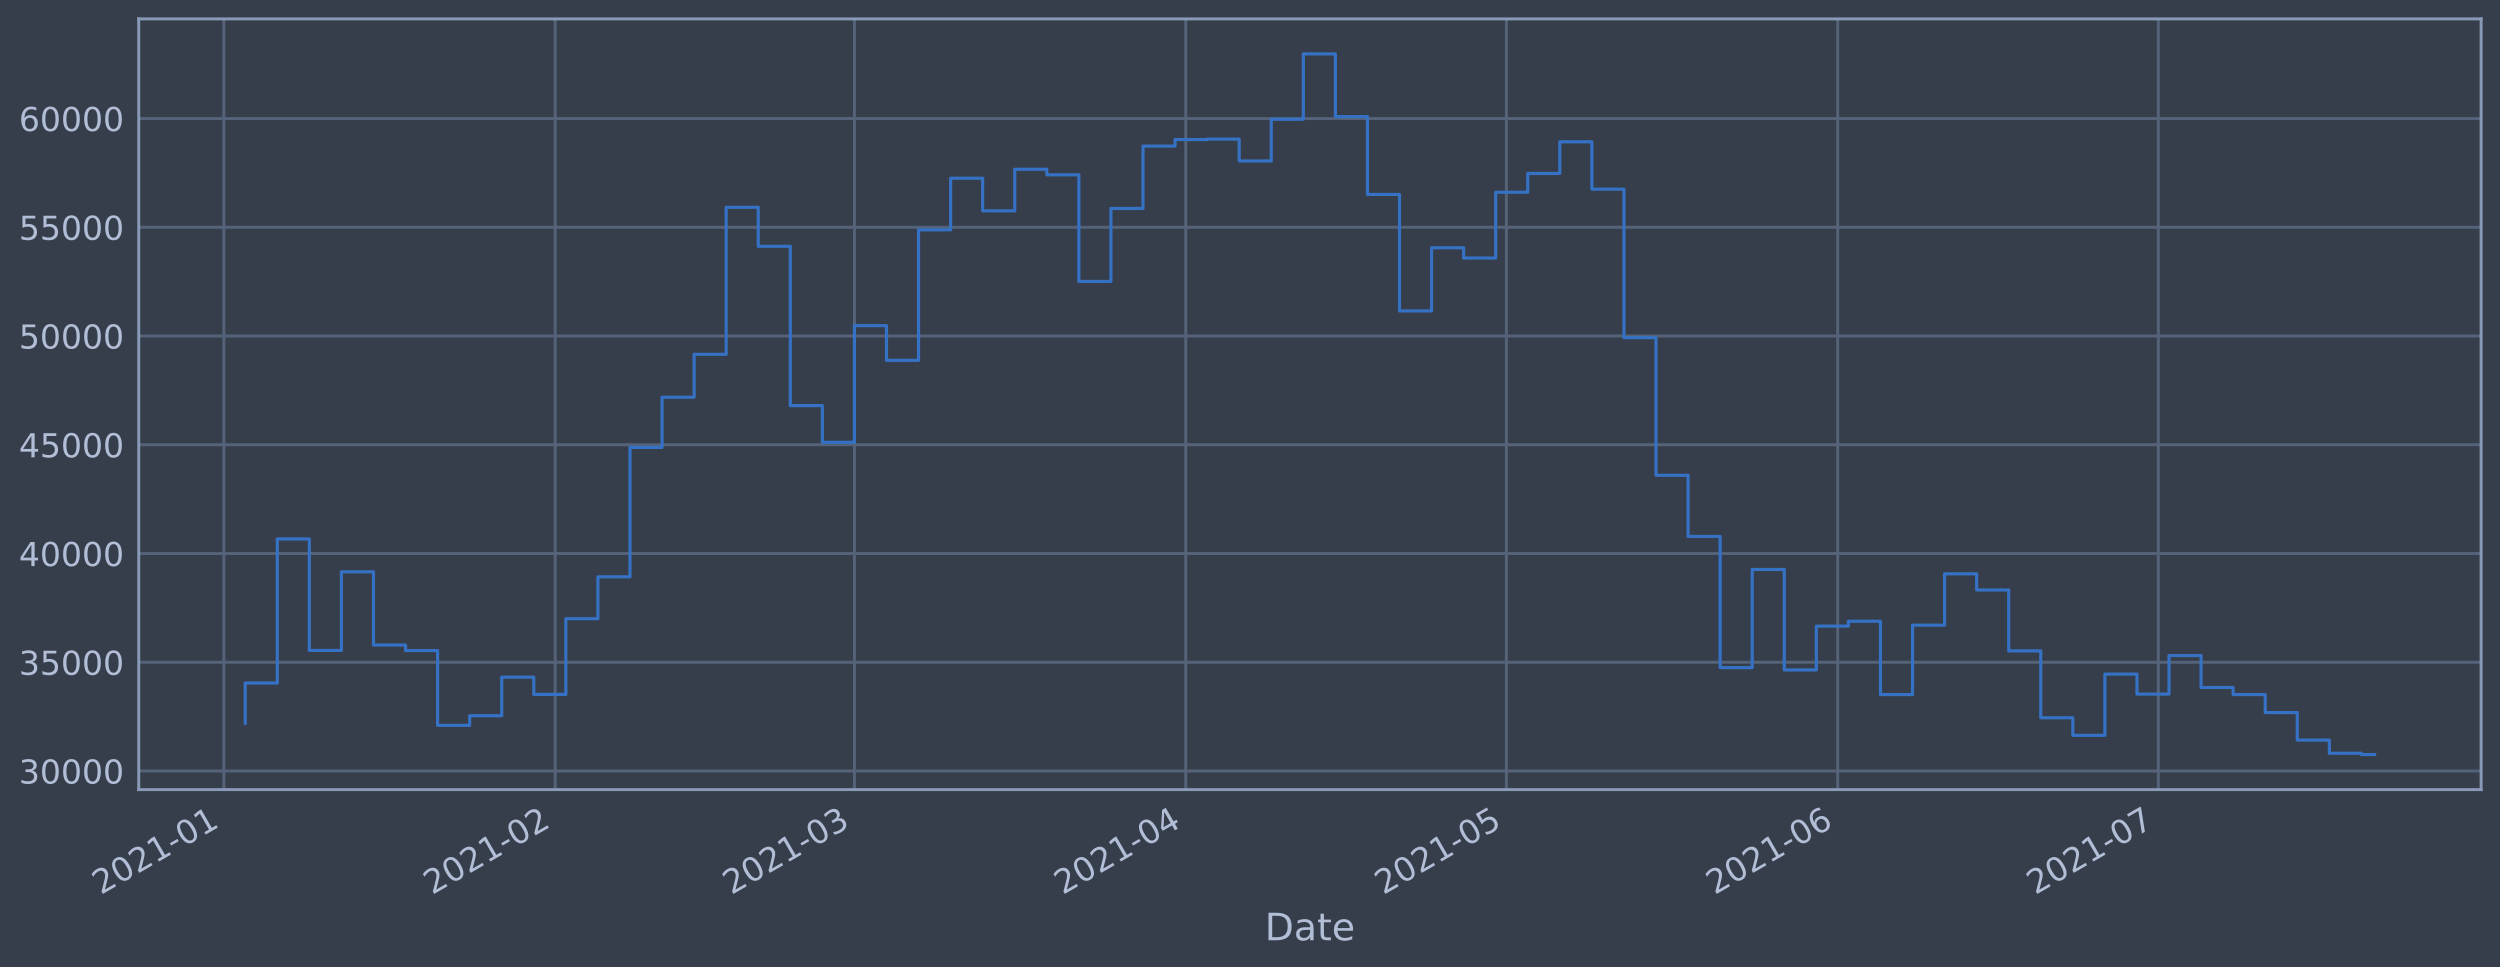
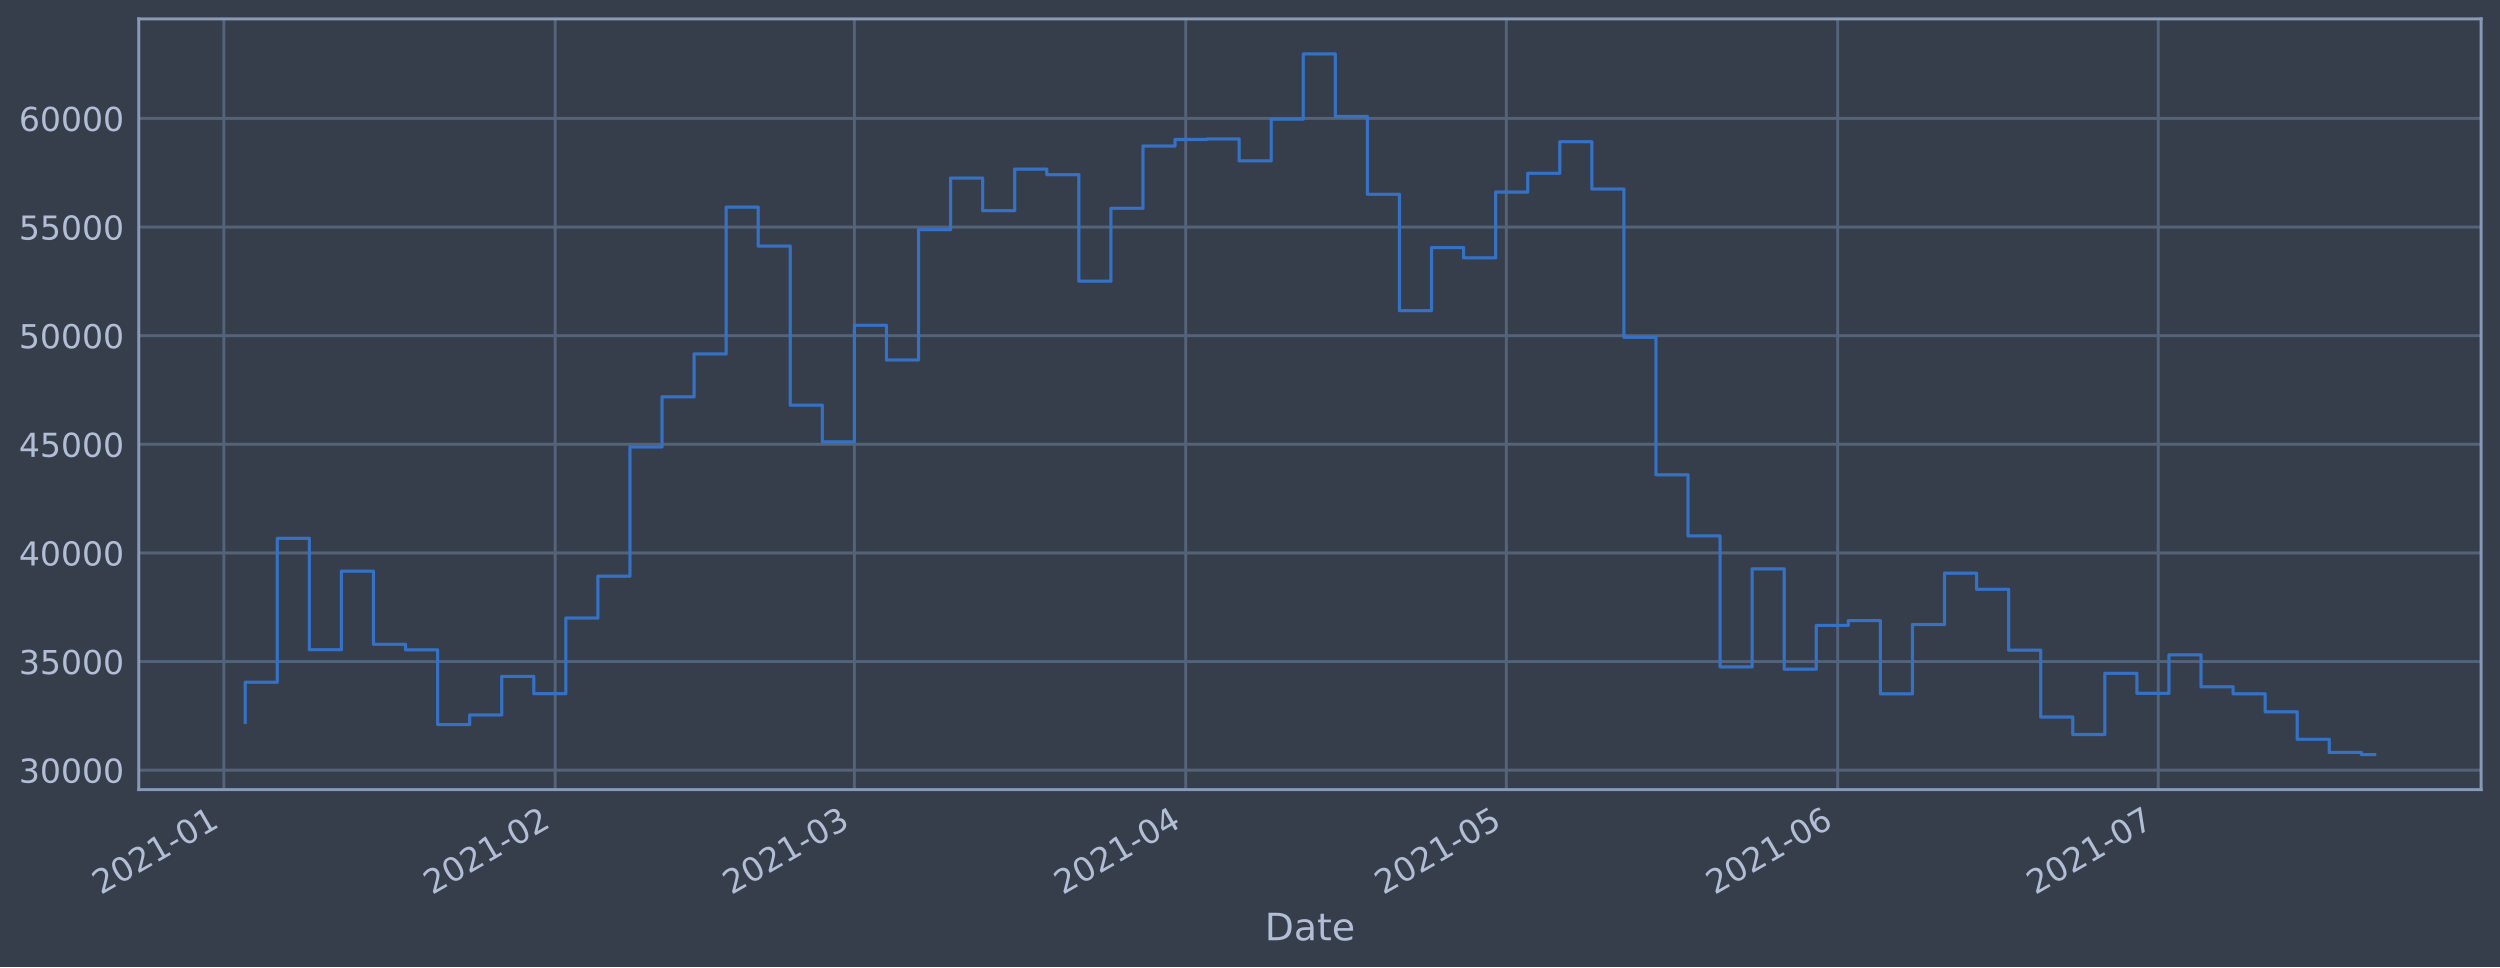
<svg xmlns="http://www.w3.org/2000/svg" xmlns:xlink="http://www.w3.org/1999/xlink" height="368.58pt" version="1.1" viewBox="0 0 952.884 368.58" width="952.884pt">
  <defs>
    <style type="text/css">*{stroke-linecap:butt;stroke-linejoin:round;}</style>
  </defs>
  <g id="figure_1">
    <g id="patch_1">
      <path d="M 0 368.58  L 952.884 368.58  L 952.884 0  L 0 0  z " style="fill:#373e4b;" />
    </g>
    <g id="axes_1">
      <g id="patch_2">
        <path d="M 52.884 300.96  L 945.684 300.96  L 945.684 7.2  L 52.884 7.2  z " style="fill:#373e4b;" />
      </g>
      <g id="matplotlib.axis_1">
        <g id="xtick_1">
          <g id="line2d_1">
-             <path clip-path="url(#pc53b069313)" d="M 85.318 300.96  L 85.318 7.2  " style="fill:none;stroke:#546379;stroke-linecap:square;stroke-width:1.12;" />
+             <path clip-path="url(#p4a8ba6a496)" d="M 85.318 300.96  L 85.318 7.2  " style="fill:none;stroke:#546379;stroke-linecap:square;stroke-width:1.12;" />
          </g>
          <g id="line2d_2" />
          <g id="text_1">
-             <g style="fill:#b1bed6;" transform="translate(38.4149 341.1745)rotate(-30)scale(0.126 -0.126)">
+             <g style="fill:#b1bed6;" transform="translate(38.41518 341.1745)rotate(-30)scale(0.126 -0.126)">
              <defs>
                <path d="M 1228 531  L 3431 531  L 3431 0  L 469 0  L 469 531  Q 828 903 1448 1529  Q 2069 2156 2228 2338  Q 2531 2678 2651 2914  Q 2772 3150 2772 3378  Q 2772 3750 2511 3984  Q 2250 4219 1831 4219  Q 1534 4219 1204 4116  Q 875 4013 500 3803  L 500 4441  Q 881 4594 1212 4672  Q 1544 4750 1819 4750  Q 2544 4750 2975 4387  Q 3406 4025 3406 3419  Q 3406 3131 3298 2873  Q 3191 2616 2906 2266  Q 2828 2175 2409 1742  Q 1991 1309 1228 531  z " id="DejaVuSans-32" transform="scale(0.015625)" />
                <path d="M 2034 4250  Q 1547 4250 1301 3770  Q 1056 3291 1056 2328  Q 1056 1369 1301 889  Q 1547 409 2034 409  Q 2525 409 2770 889  Q 3016 1369 3016 2328  Q 3016 3291 2770 3770  Q 2525 4250 2034 4250  z M 2034 4750  Q 2819 4750 3233 4129  Q 3647 3509 3647 2328  Q 3647 1150 3233 529  Q 2819 -91 2034 -91  Q 1250 -91 836 529  Q 422 1150 422 2328  Q 422 3509 836 4129  Q 1250 4750 2034 4750  z " id="DejaVuSans-30" transform="scale(0.015625)" />
                <path d="M 794 531  L 1825 531  L 1825 4091  L 703 3866  L 703 4441  L 1819 4666  L 2450 4666  L 2450 531  L 3481 531  L 3481 0  L 794 0  L 794 531  z " id="DejaVuSans-31" transform="scale(0.015625)" />
                <path d="M 313 2009  L 1997 2009  L 1997 1497  L 313 1497  L 313 2009  z " id="DejaVuSans-2d" transform="scale(0.015625)" />
              </defs>
              <use xlink:href="#DejaVuSans-32" />
              <use x="63.623" xlink:href="#DejaVuSans-30" />
              <use x="127.246" xlink:href="#DejaVuSans-32" />
              <use x="190.869" xlink:href="#DejaVuSans-31" />
              <use x="254.492" xlink:href="#DejaVuSans-2d" />
              <use x="290.576" xlink:href="#DejaVuSans-30" />
              <use x="354.199" xlink:href="#DejaVuSans-31" />
            </g>
          </g>
        </g>
        <g id="xtick_2">
          <g id="line2d_3">
-             <path clip-path="url(#pc53b069313)" d="M 211.603 300.96  L 211.603 7.2  " style="fill:none;stroke:#546379;stroke-linecap:square;stroke-width:1.12;" />
+             <path clip-path="url(#p4a8ba6a496)" d="M 211.599 300.96  L 211.599 7.2  " style="fill:none;stroke:#546379;stroke-linecap:square;stroke-width:1.12;" />
          </g>
          <g id="line2d_4" />
          <g id="text_2">
-             <g style="fill:#b1bed6;" transform="translate(164.6996 341.1745)rotate(-30)scale(0.126 -0.126)">
+             <g style="fill:#b1bed6;" transform="translate(164.6954 341.1745)rotate(-30)scale(0.126 -0.126)">
              <use xlink:href="#DejaVuSans-32" />
              <use x="63.623" xlink:href="#DejaVuSans-30" />
              <use x="127.246" xlink:href="#DejaVuSans-32" />
              <use x="190.869" xlink:href="#DejaVuSans-31" />
              <use x="254.492" xlink:href="#DejaVuSans-2d" />
              <use x="290.576" xlink:href="#DejaVuSans-30" />
              <use x="354.199" xlink:href="#DejaVuSans-32" />
            </g>
          </g>
        </g>
        <g id="xtick_3">
          <g id="line2d_5">
-             <path clip-path="url(#pc53b069313)" d="M 325.666 300.96  L 325.666 7.2  " style="fill:none;stroke:#546379;stroke-linecap:square;stroke-width:1.12;" />
+             <path clip-path="url(#p4a8ba6a496)" d="M 325.658 300.96  L 325.658 7.2  " style="fill:none;stroke:#546379;stroke-linecap:square;stroke-width:1.12;" />
          </g>
          <g id="line2d_6" />
          <g id="text_3">
-             <g style="fill:#b1bed6;" transform="translate(278.7631 341.1745)rotate(-30)scale(0.126 -0.126)">
+             <g style="fill:#b1bed6;" transform="translate(278.755 341.1745)rotate(-30)scale(0.126 -0.126)">
              <defs>
                <path d="M 2597 2516  Q 3050 2419 3304 2112  Q 3559 1806 3559 1356  Q 3559 666 3084 287  Q 2609 -91 1734 -91  Q 1441 -91 1130 -33  Q 819 25 488 141  L 488 750  Q 750 597 1062 519  Q 1375 441 1716 441  Q 2309 441 2620 675  Q 2931 909 2931 1356  Q 2931 1769 2642 2001  Q 2353 2234 1838 2234  L 1294 2234  L 1294 2753  L 1863 2753  Q 2328 2753 2575 2939  Q 2822 3125 2822 3475  Q 2822 3834 2567 4026  Q 2313 4219 1838 4219  Q 1578 4219 1281 4162  Q 984 4106 628 3988  L 628 4550  Q 988 4650 1302 4700  Q 1616 4750 1894 4750  Q 2613 4750 3031 4423  Q 3450 4097 3450 3541  Q 3450 3153 3228 2886  Q 3006 2619 2597 2516  z " id="DejaVuSans-33" transform="scale(0.015625)" />
              </defs>
              <use xlink:href="#DejaVuSans-32" />
              <use x="63.623" xlink:href="#DejaVuSans-30" />
              <use x="127.246" xlink:href="#DejaVuSans-32" />
              <use x="190.869" xlink:href="#DejaVuSans-31" />
              <use x="254.492" xlink:href="#DejaVuSans-2d" />
              <use x="290.576" xlink:href="#DejaVuSans-30" />
              <use x="354.199" xlink:href="#DejaVuSans-33" />
            </g>
          </g>
        </g>
        <g id="xtick_4">
          <g id="line2d_7">
-             <path clip-path="url(#pc53b069313)" d="M 451.951 300.96  L 451.951 7.2  " style="fill:none;stroke:#546379;stroke-linecap:square;stroke-width:1.12;" />
+             <path clip-path="url(#p4a8ba6a496)" d="M 451.939 300.96  L 451.939 7.2  " style="fill:none;stroke:#546379;stroke-linecap:square;stroke-width:1.12;" />
          </g>
          <g id="line2d_8" />
          <g id="text_4">
-             <g style="fill:#b1bed6;" transform="translate(405.0478 341.1745)rotate(-30)scale(0.126 -0.126)">
+             <g style="fill:#b1bed6;" transform="translate(405.0353 341.1745)rotate(-30)scale(0.126 -0.126)">
              <defs>
                <path d="M 2419 4116  L 825 1625  L 2419 1625  L 2419 4116  z M 2253 4666  L 3047 4666  L 3047 1625  L 3713 1625  L 3713 1100  L 3047 1100  L 3047 0  L 2419 0  L 2419 1100  L 313 1100  L 313 1709  L 2253 4666  z " id="DejaVuSans-34" transform="scale(0.015625)" />
              </defs>
              <use xlink:href="#DejaVuSans-32" />
              <use x="63.623" xlink:href="#DejaVuSans-30" />
              <use x="127.246" xlink:href="#DejaVuSans-32" />
              <use x="190.869" xlink:href="#DejaVuSans-31" />
              <use x="254.492" xlink:href="#DejaVuSans-2d" />
              <use x="290.576" xlink:href="#DejaVuSans-30" />
              <use x="354.199" xlink:href="#DejaVuSans-34" />
            </g>
          </g>
        </g>
        <g id="xtick_5">
          <g id="line2d_9">
-             <path clip-path="url(#pc53b069313)" d="M 574.162 300.96  L 574.162 7.2  " style="fill:none;stroke:#546379;stroke-linecap:square;stroke-width:1.12;" />
+             <path clip-path="url(#p4a8ba6a496)" d="M 574.145 300.96  L 574.145 7.2  " style="fill:none;stroke:#546379;stroke-linecap:square;stroke-width:1.12;" />
          </g>
          <g id="line2d_10" />
          <g id="text_5">
-             <g style="fill:#b1bed6;" transform="translate(527.2587 341.1745)rotate(-30)scale(0.126 -0.126)">
+             <g style="fill:#b1bed6;" transform="translate(527.242 341.1745)rotate(-30)scale(0.126 -0.126)">
              <defs>
                <path d="M 691 4666  L 3169 4666  L 3169 4134  L 1269 4134  L 1269 2991  Q 1406 3038 1543 3061  Q 1681 3084 1819 3084  Q 2600 3084 3056 2656  Q 3513 2228 3513 1497  Q 3513 744 3044 326  Q 2575 -91 1722 -91  Q 1428 -91 1123 -41  Q 819 9 494 109  L 494 744  Q 775 591 1075 516  Q 1375 441 1709 441  Q 2250 441 2565 725  Q 2881 1009 2881 1497  Q 2881 1984 2565 2268  Q 2250 2553 1709 2553  Q 1456 2553 1204 2497  Q 953 2441 691 2322  L 691 4666  z " id="DejaVuSans-35" transform="scale(0.015625)" />
              </defs>
              <use xlink:href="#DejaVuSans-32" />
              <use x="63.623" xlink:href="#DejaVuSans-30" />
              <use x="127.246" xlink:href="#DejaVuSans-32" />
              <use x="190.869" xlink:href="#DejaVuSans-31" />
              <use x="254.492" xlink:href="#DejaVuSans-2d" />
              <use x="290.576" xlink:href="#DejaVuSans-30" />
              <use x="354.199" xlink:href="#DejaVuSans-35" />
            </g>
          </g>
        </g>
        <g id="xtick_6">
          <g id="line2d_11">
-             <path clip-path="url(#pc53b069313)" d="M 700.447 300.96  L 700.447 7.2  " style="fill:none;stroke:#546379;stroke-linecap:square;stroke-width:1.12;" />
+             <path clip-path="url(#p4a8ba6a496)" d="M 700.426 300.96  L 700.426 7.2  " style="fill:none;stroke:#546379;stroke-linecap:square;stroke-width:1.12;" />
          </g>
          <g id="line2d_12" />
          <g id="text_6">
-             <g style="fill:#b1bed6;" transform="translate(653.5434 341.1745)rotate(-30)scale(0.126 -0.126)">
+             <g style="fill:#b1bed6;" transform="translate(653.5222 341.1745)rotate(-30)scale(0.126 -0.126)">
              <defs>
                <path d="M 2113 2584  Q 1688 2584 1439 2293  Q 1191 2003 1191 1497  Q 1191 994 1439 701  Q 1688 409 2113 409  Q 2538 409 2786 701  Q 3034 994 3034 1497  Q 3034 2003 2786 2293  Q 2538 2584 2113 2584  z M 3366 4563  L 3366 3988  Q 3128 4100 2886 4159  Q 2644 4219 2406 4219  Q 1781 4219 1451 3797  Q 1122 3375 1075 2522  Q 1259 2794 1537 2939  Q 1816 3084 2150 3084  Q 2853 3084 3261 2657  Q 3669 2231 3669 1497  Q 3669 778 3244 343  Q 2819 -91 2113 -91  Q 1303 -91 875 529  Q 447 1150 447 2328  Q 447 3434 972 4092  Q 1497 4750 2381 4750  Q 2619 4750 2861 4703  Q 3103 4656 3366 4563  z " id="DejaVuSans-36" transform="scale(0.015625)" />
              </defs>
              <use xlink:href="#DejaVuSans-32" />
              <use x="63.623" xlink:href="#DejaVuSans-30" />
              <use x="127.246" xlink:href="#DejaVuSans-32" />
              <use x="190.869" xlink:href="#DejaVuSans-31" />
              <use x="254.492" xlink:href="#DejaVuSans-2d" />
              <use x="290.576" xlink:href="#DejaVuSans-30" />
              <use x="354.199" xlink:href="#DejaVuSans-36" />
            </g>
          </g>
        </g>
        <g id="xtick_7">
          <g id="line2d_13">
-             <path clip-path="url(#pc53b069313)" d="M 822.658 300.96  L 822.658 7.2  " style="fill:none;stroke:#546379;stroke-linecap:square;stroke-width:1.12;" />
+             <path clip-path="url(#p4a8ba6a496)" d="M 822.632 300.96  L 822.632 7.2  " style="fill:none;stroke:#546379;stroke-linecap:square;stroke-width:1.12;" />
          </g>
          <g id="line2d_14" />
          <g id="text_7">
-             <g style="fill:#b1bed6;" transform="translate(775.7544 341.1745)rotate(-30)scale(0.126 -0.126)">
+             <g style="fill:#b1bed6;" transform="translate(775.7289 341.1745)rotate(-30)scale(0.126 -0.126)">
              <defs>
                <path d="M 525 4666  L 3525 4666  L 3525 4397  L 1831 0  L 1172 0  L 2766 4134  L 525 4134  L 525 4666  z " id="DejaVuSans-37" transform="scale(0.015625)" />
              </defs>
              <use xlink:href="#DejaVuSans-32" />
              <use x="63.623" xlink:href="#DejaVuSans-30" />
              <use x="127.246" xlink:href="#DejaVuSans-32" />
              <use x="190.869" xlink:href="#DejaVuSans-31" />
              <use x="254.492" xlink:href="#DejaVuSans-2d" />
              <use x="290.576" xlink:href="#DejaVuSans-30" />
              <use x="354.199" xlink:href="#DejaVuSans-37" />
            </g>
          </g>
        </g>
        <g id="text_8">
          <g style="fill:#b1bed6;" transform="translate(482.0746 358.3856)scale(0.144 -0.144)">
            <defs>
              <path d="M 1259 4147  L 1259 519  L 2022 519  Q 2988 519 3436 956  Q 3884 1394 3884 2338  Q 3884 3275 3436 3711  Q 2988 4147 2022 4147  L 1259 4147  z M 628 4666  L 1925 4666  Q 3281 4666 3915 4102  Q 4550 3538 4550 2338  Q 4550 1131 3912 565  Q 3275 0 1925 0  L 628 0  L 628 4666  z " id="DejaVuSans-44" transform="scale(0.015625)" />
              <path d="M 2194 1759  Q 1497 1759 1228 1600  Q 959 1441 959 1056  Q 959 750 1161 570  Q 1363 391 1709 391  Q 2188 391 2477 730  Q 2766 1069 2766 1631  L 2766 1759  L 2194 1759  z M 3341 1997  L 3341 0  L 2766 0  L 2766 531  Q 2569 213 2275 61  Q 1981 -91 1556 -91  Q 1019 -91 701 211  Q 384 513 384 1019  Q 384 1609 779 1909  Q 1175 2209 1959 2209  L 2766 2209  L 2766 2266  Q 2766 2663 2505 2880  Q 2244 3097 1772 3097  Q 1472 3097 1187 3025  Q 903 2953 641 2809  L 641 3341  Q 956 3463 1253 3523  Q 1550 3584 1831 3584  Q 2591 3584 2966 3190  Q 3341 2797 3341 1997  z " id="DejaVuSans-61" transform="scale(0.015625)" />
              <path d="M 1172 4494  L 1172 3500  L 2356 3500  L 2356 3053  L 1172 3053  L 1172 1153  Q 1172 725 1289 603  Q 1406 481 1766 481  L 2356 481  L 2356 0  L 1766 0  Q 1100 0 847 248  Q 594 497 594 1153  L 594 3053  L 172 3053  L 172 3500  L 594 3500  L 594 4494  L 1172 4494  z " id="DejaVuSans-74" transform="scale(0.015625)" />
              <path d="M 3597 1894  L 3597 1613  L 953 1613  Q 991 1019 1311 708  Q 1631 397 2203 397  Q 2534 397 2845 478  Q 3156 559 3463 722  L 3463 178  Q 3153 47 2828 -22  Q 2503 -91 2169 -91  Q 1331 -91 842 396  Q 353 884 353 1716  Q 353 2575 817 3079  Q 1281 3584 2069 3584  Q 2775 3584 3186 3129  Q 3597 2675 3597 1894  z M 3022 2063  Q 3016 2534 2758 2815  Q 2500 3097 2075 3097  Q 1594 3097 1305 2825  Q 1016 2553 972 2059  L 3022 2063  z " id="DejaVuSans-65" transform="scale(0.015625)" />
            </defs>
            <use xlink:href="#DejaVuSans-44" />
            <use x="77.002" xlink:href="#DejaVuSans-61" />
            <use x="138.281" xlink:href="#DejaVuSans-74" />
            <use x="177.49" xlink:href="#DejaVuSans-65" />
          </g>
        </g>
      </g>
      <g id="matplotlib.axis_2">
        <g id="ytick_1">
          <g id="line2d_15">
-             <path clip-path="url(#pc53b069313)" d="M 52.884 293.878  L 945.684 293.878  " style="fill:none;stroke:#546379;stroke-linecap:square;stroke-width:1.12;" />
+             <path clip-path="url(#p4a8ba6a496)" d="M 52.884 293.553  L 945.684 293.553  " style="fill:none;stroke:#546379;stroke-linecap:square;stroke-width:1.12;" />
          </g>
          <g id="line2d_16" />
          <g id="text_9">
-             <g style="fill:#b1bed6;" transform="translate(7.2 298.6646)scale(0.126 -0.126)">
+             <g style="fill:#b1bed6;" transform="translate(7.2 298.3397)scale(0.126 -0.126)">
              <use xlink:href="#DejaVuSans-33" />
              <use x="63.623" xlink:href="#DejaVuSans-30" />
              <use x="127.246" xlink:href="#DejaVuSans-30" />
              <use x="190.869" xlink:href="#DejaVuSans-30" />
              <use x="254.492" xlink:href="#DejaVuSans-30" />
            </g>
          </g>
        </g>
        <g id="ytick_2">
          <g id="line2d_17">
-             <path clip-path="url(#pc53b069313)" d="M 52.884 252.426  L 945.684 252.426  " style="fill:none;stroke:#546379;stroke-linecap:square;stroke-width:1.12;" />
+             <path clip-path="url(#p4a8ba6a496)" d="M 52.884 252.15  L 945.684 252.15  " style="fill:none;stroke:#546379;stroke-linecap:square;stroke-width:1.12;" />
          </g>
          <g id="line2d_18" />
          <g id="text_10">
-             <g style="fill:#b1bed6;" transform="translate(7.2 257.2129)scale(0.126 -0.126)">
+             <g style="fill:#b1bed6;" transform="translate(7.2 256.9373)scale(0.126 -0.126)">
              <use xlink:href="#DejaVuSans-33" />
              <use x="63.623" xlink:href="#DejaVuSans-35" />
              <use x="127.246" xlink:href="#DejaVuSans-30" />
              <use x="190.869" xlink:href="#DejaVuSans-30" />
              <use x="254.492" xlink:href="#DejaVuSans-30" />
            </g>
          </g>
        </g>
        <g id="ytick_3">
          <g id="line2d_19">
-             <path clip-path="url(#pc53b069313)" d="M 52.884 210.974  L 945.684 210.974  " style="fill:none;stroke:#546379;stroke-linecap:square;stroke-width:1.12;" />
+             <path clip-path="url(#p4a8ba6a496)" d="M 52.884 210.748  L 945.684 210.748  " style="fill:none;stroke:#546379;stroke-linecap:square;stroke-width:1.12;" />
          </g>
          <g id="line2d_20" />
          <g id="text_11">
-             <g style="fill:#b1bed6;" transform="translate(7.2 215.7613)scale(0.126 -0.126)">
+             <g style="fill:#b1bed6;" transform="translate(7.2 215.535)scale(0.126 -0.126)">
              <use xlink:href="#DejaVuSans-34" />
              <use x="63.623" xlink:href="#DejaVuSans-30" />
              <use x="127.246" xlink:href="#DejaVuSans-30" />
              <use x="190.869" xlink:href="#DejaVuSans-30" />
              <use x="254.492" xlink:href="#DejaVuSans-30" />
            </g>
          </g>
        </g>
        <g id="ytick_4">
          <g id="line2d_21">
-             <path clip-path="url(#pc53b069313)" d="M 52.884 169.523  L 945.684 169.523  " style="fill:none;stroke:#546379;stroke-linecap:square;stroke-width:1.12;" />
+             <path clip-path="url(#p4a8ba6a496)" d="M 52.884 169.346  L 945.684 169.346  " style="fill:none;stroke:#546379;stroke-linecap:square;stroke-width:1.12;" />
          </g>
          <g id="line2d_22" />
          <g id="text_12">
-             <g style="fill:#b1bed6;" transform="translate(7.2 174.3096)scale(0.126 -0.126)">
+             <g style="fill:#b1bed6;" transform="translate(7.2 174.1326)scale(0.126 -0.126)">
              <use xlink:href="#DejaVuSans-34" />
              <use x="63.623" xlink:href="#DejaVuSans-35" />
              <use x="127.246" xlink:href="#DejaVuSans-30" />
              <use x="190.869" xlink:href="#DejaVuSans-30" />
              <use x="254.492" xlink:href="#DejaVuSans-30" />
            </g>
          </g>
        </g>
        <g id="ytick_5">
          <g id="line2d_23">
-             <path clip-path="url(#pc53b069313)" d="M 52.884 128.071  L 945.684 128.071  " style="fill:none;stroke:#546379;stroke-linecap:square;stroke-width:1.12;" />
+             <path clip-path="url(#p4a8ba6a496)" d="M 52.884 127.943  L 945.684 127.943  " style="fill:none;stroke:#546379;stroke-linecap:square;stroke-width:1.12;" />
          </g>
          <g id="line2d_24" />
          <g id="text_13">
-             <g style="fill:#b1bed6;" transform="translate(7.2 132.858)scale(0.126 -0.126)">
+             <g style="fill:#b1bed6;" transform="translate(7.2 132.7302)scale(0.126 -0.126)">
              <use xlink:href="#DejaVuSans-35" />
              <use x="63.623" xlink:href="#DejaVuSans-30" />
              <use x="127.246" xlink:href="#DejaVuSans-30" />
              <use x="190.869" xlink:href="#DejaVuSans-30" />
              <use x="254.492" xlink:href="#DejaVuSans-30" />
            </g>
          </g>
        </g>
        <g id="ytick_6">
          <g id="line2d_25">
-             <path clip-path="url(#pc53b069313)" d="M 52.884 86.619  L 945.684 86.619  " style="fill:none;stroke:#546379;stroke-linecap:square;stroke-width:1.12;" />
+             <path clip-path="url(#p4a8ba6a496)" d="M 52.884 86.541  L 945.684 86.541  " style="fill:none;stroke:#546379;stroke-linecap:square;stroke-width:1.12;" />
          </g>
          <g id="line2d_26" />
          <g id="text_14">
-             <g style="fill:#b1bed6;" transform="translate(7.2 91.40636)scale(0.126 -0.126)">
+             <g style="fill:#b1bed6;" transform="translate(7.2 91.32784)scale(0.126 -0.126)">
              <use xlink:href="#DejaVuSans-35" />
              <use x="63.623" xlink:href="#DejaVuSans-35" />
              <use x="127.246" xlink:href="#DejaVuSans-30" />
              <use x="190.869" xlink:href="#DejaVuSans-30" />
              <use x="254.492" xlink:href="#DejaVuSans-30" />
            </g>
          </g>
        </g>
        <g id="ytick_7">
          <g id="line2d_27">
-             <path clip-path="url(#pc53b069313)" d="M 52.884 45.168  L 945.684 45.168  " style="fill:none;stroke:#546379;stroke-linecap:square;stroke-width:1.12;" />
+             <path clip-path="url(#p4a8ba6a496)" d="M 52.884 45.138  L 945.684 45.138  " style="fill:none;stroke:#546379;stroke-linecap:square;stroke-width:1.12;" />
          </g>
          <g id="line2d_28" />
          <g id="text_15">
-             <g style="fill:#b1bed6;" transform="translate(7.2 49.95472)scale(0.126 -0.126)">
+             <g style="fill:#b1bed6;" transform="translate(7.2 49.92547)scale(0.126 -0.126)">
              <use xlink:href="#DejaVuSans-36" />
              <use x="63.623" xlink:href="#DejaVuSans-30" />
              <use x="127.246" xlink:href="#DejaVuSans-30" />
              <use x="190.869" xlink:href="#DejaVuSans-30" />
              <use x="254.492" xlink:href="#DejaVuSans-30" />
            </g>
          </g>
        </g>
      </g>
      <g id="line2d_29">
-         <path clip-path="url(#pc53b069313)" d="M 93.466 275.676  L 93.466 260.329  L 105.687 260.329  L 105.687 205.418  L 117.908 205.418  L 117.908 247.908  L 130.129 247.908  L 130.129 217.951  L 142.35 217.951  L 142.35 245.852  L 154.571 245.852  L 154.571 247.958  L 166.792 247.958  L 166.792 276.47  L 179.013 276.47  L 179.013 272.805  L 191.234 272.805  L 191.234 258.111  L 203.455 258.111  L 203.455 264.672  L 215.677 264.672  L 215.677 235.828  L 227.898 235.828  L 227.898 219.861  L 240.119 219.861  L 240.119 170.533  L 252.34 170.533  L 252.34 151.407  L 264.561 151.407  L 264.561 135.034  L 276.782 135.034  L 276.782 79.021  L 289.003 79.021  L 289.003 93.887  L 301.224 93.887  L 301.224 154.597  L 313.445 154.597  L 313.445 168.578  L 325.666 168.578  L 325.666 124.111  L 337.887 124.111  L 337.887 137.343  L 350.109 137.343  L 350.109 87.602  L 362.33 87.602  L 362.33 67.939  L 374.551 67.939  L 374.551 80.362  L 386.772 80.362  L 386.772 64.518  L 398.993 64.518  L 398.993 66.63  L 411.214 66.63  L 411.214 107.277  L 423.435 107.277  L 423.435 79.457  L 435.656 79.457  L 435.656 55.695  L 447.877 55.695  L 447.877 53.198  L 460.098 53.198  L 460.098 53.01  L 472.32 53.01  L 472.32 61.346  L 484.541 61.346  L 484.541 45.459  L 496.762 45.459  L 496.762 20.553  L 508.983 20.553  L 508.983 44.446  L 521.204 44.446  L 521.204 74.118  L 533.425 74.118  L 533.425 118.511  L 545.646 118.511  L 545.646 94.44  L 557.867 94.44  L 557.867 98.357  L 570.088 98.357  L 570.088 73.268  L 582.309 73.268  L 582.309 66.115  L 594.531 66.115  L 594.531 54.048  L 606.752 54.048  L 606.752 72.111  L 618.973 72.111  L 618.973 128.713  L 631.194 128.713  L 631.194 181.16  L 643.415 181.16  L 643.415 204.472  L 655.636 204.472  L 655.636 254.461  L 667.857 254.461  L 667.857 217.059  L 680.078 217.059  L 680.078 255.347  L 692.299 255.347  L 692.299 238.642  L 704.52 238.642  L 704.52 236.794  L 716.741 236.794  L 716.741 264.738  L 728.963 264.738  L 728.963 238.294  L 741.184 238.294  L 741.184 218.711  L 753.405 218.711  L 753.405 224.862  L 765.626 224.862  L 765.626 248.08  L 777.847 248.08  L 777.847 273.586  L 790.068 273.586  L 790.068 280.277  L 802.289 280.277  L 802.289 256.93  L 814.51 256.93  L 814.51 264.556  L 826.731 264.556  L 826.731 249.862  L 838.952 249.862  L 838.952 262.051  L 851.174 262.051  L 851.174 264.732  L 863.395 264.732  L 863.395 271.605  L 875.616 271.605  L 875.616 282.095  L 887.837 282.095  L 887.837 287.113  L 900.058 287.113  L 900.058 287.607  L 905.102 287.607  L 905.102 287.607  " style="fill:none;stroke:#3572c6;stroke-linecap:square;stroke-width:1.2;" />
+         <path clip-path="url(#p4a8ba6a496)" d="M 93.466 275.373  L 93.466 260.044  L 105.686 260.044  L 105.686 205.198  L 117.907 205.198  L 117.907 247.638  L 130.128 247.638  L 130.128 217.716  L 142.348 217.716  L 142.348 245.584  L 154.569 245.584  L 154.569 247.687  L 166.79 247.687  L 166.79 276.166  L 179.01 276.166  L 179.01 272.505  L 191.231 272.505  L 191.231 257.829  L 203.452 257.829  L 203.452 264.381  L 215.672 264.381  L 215.672 235.572  L 227.893 235.572  L 227.893 219.624  L 240.114 219.624  L 240.114 170.354  L 252.334 170.354  L 252.334 151.251  L 264.555 151.251  L 264.555 134.898  L 276.776 134.898  L 276.776 78.952  L 288.996 78.952  L 288.996 93.799  L 301.217 93.799  L 301.217 154.437  L 313.438 154.437  L 313.438 168.402  L 325.658 168.402  L 325.658 123.988  L 337.879 123.988  L 337.879 137.204  L 350.1 137.204  L 350.1 87.522  L 362.32 87.522  L 362.32 67.883  L 374.541 67.883  L 374.541 80.291  L 386.762 80.291  L 386.762 64.466  L 398.982 64.466  L 398.982 66.575  L 411.203 66.575  L 411.203 107.174  L 423.424 107.174  L 423.424 79.387  L 435.644 79.387  L 435.644 55.654  L 447.865 55.654  L 447.865 53.16  L 460.086 53.16  L 460.086 52.971  L 472.306 52.971  L 472.306 61.297  L 484.527 61.297  L 484.527 45.429  L 496.748 45.429  L 496.748 20.553  L 508.968 20.553  L 508.968 44.417  L 521.189 44.417  L 521.189 74.055  L 533.41 74.055  L 533.41 118.395  L 545.63 118.395  L 545.63 94.352  L 557.851 94.352  L 557.851 98.265  L 570.072 98.265  L 570.072 73.205  L 582.292 73.205  L 582.292 66.061  L 594.513 66.061  L 594.513 54.008  L 606.734 54.008  L 606.734 72.05  L 618.954 72.05  L 618.954 128.585  L 631.175 128.585  L 631.175 180.969  L 643.396 180.969  L 643.396 204.253  L 655.616 204.253  L 655.616 254.183  L 667.837 254.183  L 667.837 216.825  L 680.058 216.825  L 680.058 255.068  L 692.278 255.068  L 692.278 238.383  L 704.499 238.383  L 704.499 236.537  L 716.72 236.537  L 716.72 264.448  L 728.94 264.448  L 728.94 238.036  L 741.161 238.036  L 741.161 218.475  L 753.382 218.475  L 753.382 224.619  L 765.602 224.619  L 765.602 247.81  L 777.823 247.81  L 777.823 273.286  L 790.044 273.286  L 790.044 279.968  L 802.264 279.968  L 802.264 256.649  L 814.485 256.649  L 814.485 264.266  L 826.706 264.266  L 826.706 249.589  L 838.926 249.589  L 838.926 261.764  L 851.147 261.764  L 851.147 264.442  L 863.368 264.442  L 863.368 271.307  L 875.588 271.307  L 875.588 281.784  L 887.809 281.784  L 887.809 286.796  L 900.03 286.796  L 900.03 287.607  L 905.102 287.607  L 905.102 287.607  " style="fill:none;stroke:#3572c6;stroke-linecap:square;stroke-width:1.2;" />
      </g>
      <g id="patch_3">
        <path d="M 52.884 300.96  L 52.884 7.2  " style="fill:none;stroke:#899ab8;stroke-linecap:square;stroke-linejoin:miter;stroke-width:1.12;" />
      </g>
      <g id="patch_4">
        <path d="M 945.684 300.96  L 945.684 7.2  " style="fill:none;stroke:#899ab8;stroke-linecap:square;stroke-linejoin:miter;stroke-width:1.12;" />
      </g>
      <g id="patch_5">
        <path d="M 52.884 300.96  L 945.684 300.96  " style="fill:none;stroke:#899ab8;stroke-linecap:square;stroke-linejoin:miter;stroke-width:1.12;" />
      </g>
      <g id="patch_6">
        <path d="M 52.884 7.2  L 945.684 7.2  " style="fill:none;stroke:#899ab8;stroke-linecap:square;stroke-linejoin:miter;stroke-width:1.12;" />
      </g>
    </g>
  </g>
  <defs>
-     <clipPath id="pc53b069313">
+     <clipPath id="p4a8ba6a496">
      <rect height="293.76" width="892.8" x="52.884" y="7.2" />
    </clipPath>
  </defs>
</svg>
